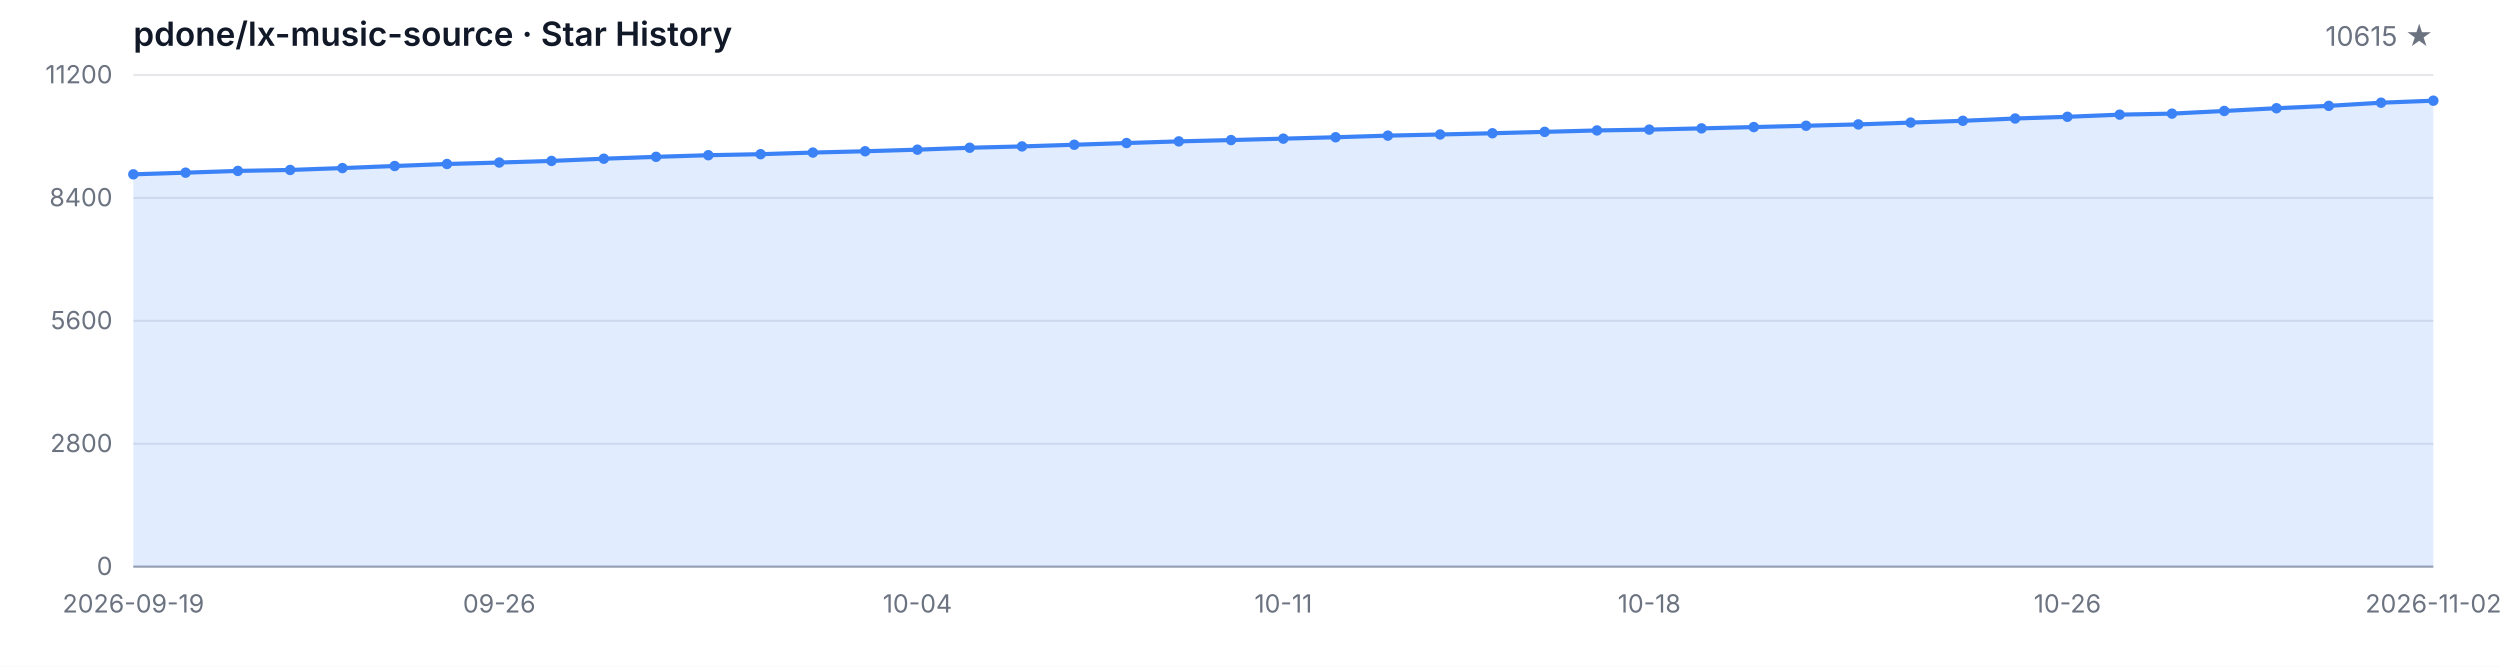
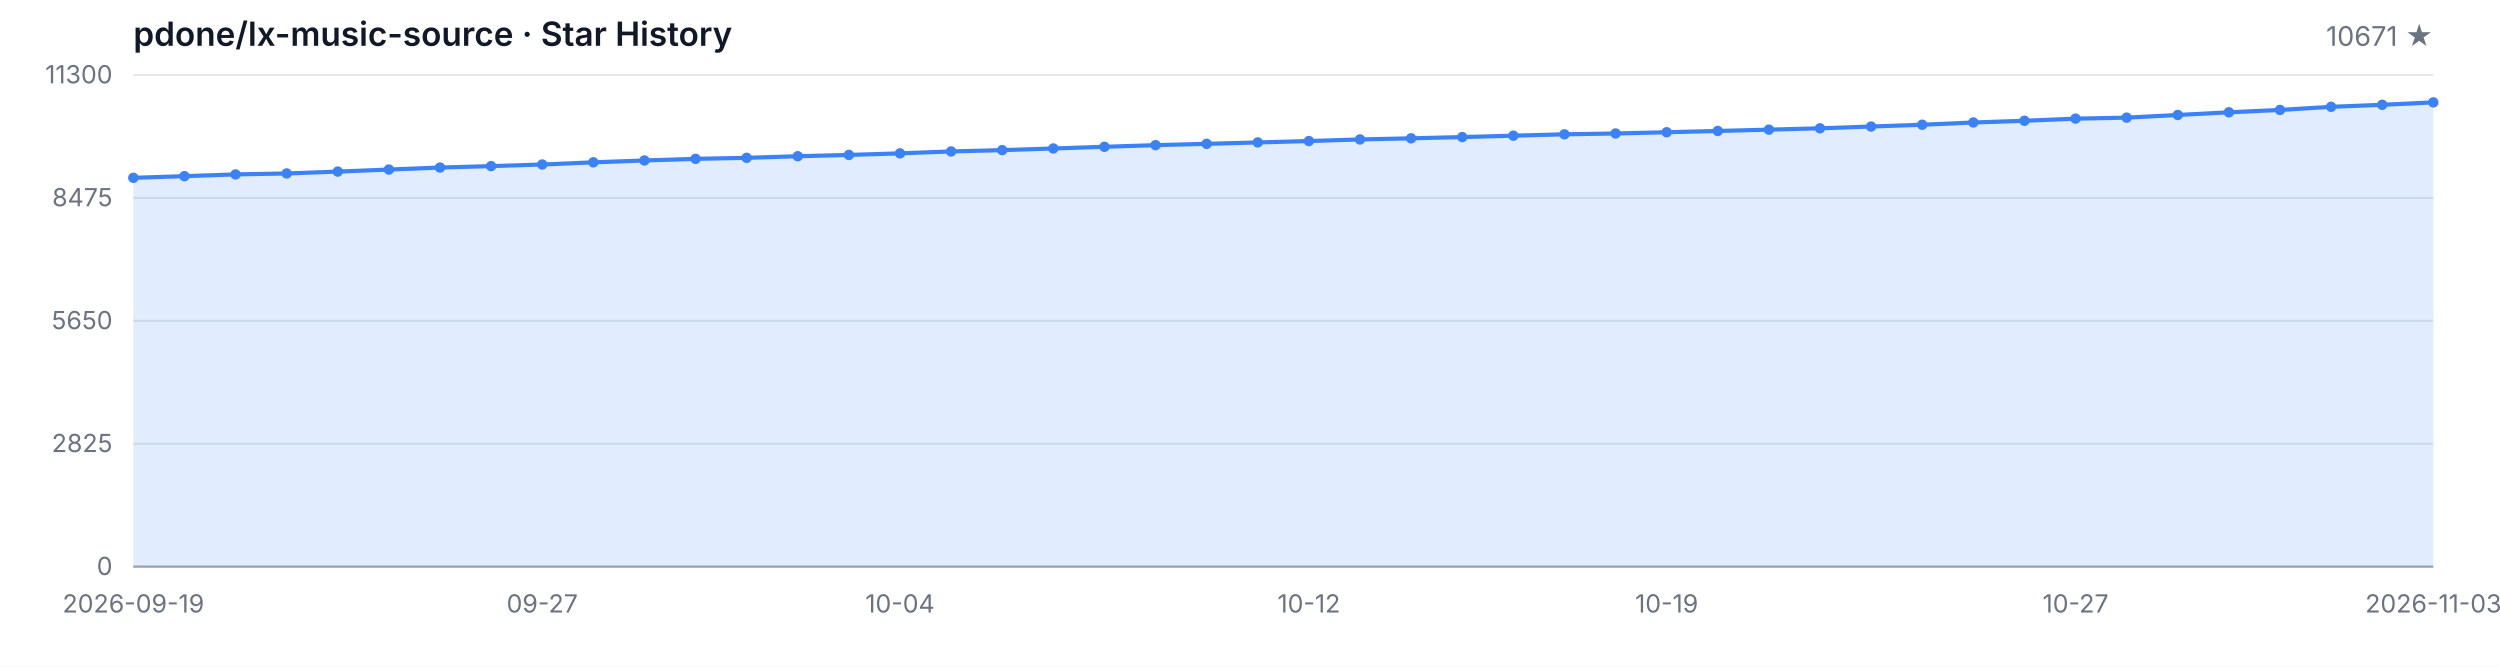
<svg xmlns="http://www.w3.org/2000/svg" width="1200" height="320" viewBox="0 0 1200 320" role="img" aria-label="Star History">
  <style>
  .bg { fill: #ffffff; }
  .grid { stroke: #e5e7eb; stroke-width: 1; }
  .axis { stroke: #9ca3af; stroke-width: 1; }
  .area { fill: rgba(59, 130, 246, 0.15); }
  .line { fill: none; stroke: #3b82f6; stroke-width: 2; stroke-linejoin: round; stroke-linecap: round; }
  .dot { fill: #3b82f6; }
  .tlabel { fill: #6b7280; font-family: -apple-system, BlinkMacSystemFont, 'Segoe UI', sans-serif; font-size: 12px; }
  .title { fill: #111827; font-family: -apple-system, BlinkMacSystemFont, 'Segoe UI', sans-serif; font-size: 16px; font-weight: 600; }
  .subtitle { fill: #6b7280; font-family: -apple-system, BlinkMacSystemFont, 'Segoe UI', sans-serif; font-size: 13px; }
  @media (prefers-color-scheme: dark) {
    .bg { fill: #0d1117; }
    .grid { stroke: #21262d; }
    .axis { stroke: #484f58; }
    .area { fill: rgba(58, 132, 255, 0.18); }
    .line { stroke: #58a6ff; }
    .dot { fill: #58a6ff; }
    .tlabel { fill: #8b949e; }
    .title { fill: #c9d1d9; }
    .subtitle { fill: #8b949e; }
  }
</style>
  <rect class="bg" width="1200" height="320" />
  <text class="title" x="64" y="22">pdone/lx-music-source · Star History</text>
-   <text class="subtitle" x="1168" y="22" text-anchor="end">10615 ★</text>
+   <text class="subtitle" x="1168" y="22" text-anchor="end">10671 ★</text>
  <line class="grid" x1="64" y1="272.00" x2="1168" y2="272.00" />
  <line class="grid" x1="64" y1="213.00" x2="1168" y2="213.00" />
  <line class="grid" x1="64" y1="154.00" x2="1168" y2="154.00" />
  <line class="grid" x1="64" y1="95.00" x2="1168" y2="95.00" />
  <line class="grid" x1="64" y1="36.00" x2="1168" y2="36.00" />
  <text class="tlabel" x="54" y="276.00" text-anchor="end">0</text>
-   <text class="tlabel" x="54" y="217.00" text-anchor="end">2800</text>
-   <text class="tlabel" x="54" y="158.00" text-anchor="end">5600</text>
-   <text class="tlabel" x="54" y="99.00" text-anchor="end">8400</text>
-   <text class="tlabel" x="54" y="40.00" text-anchor="end">11200</text>
+   <text class="tlabel" x="54" y="217.00" text-anchor="end">2825</text>
+   <text class="tlabel" x="54" y="158.00" text-anchor="end">5650</text>
+   <text class="tlabel" x="54" y="99.00" text-anchor="end">8475</text>
+   <text class="tlabel" x="54" y="40.00" text-anchor="end">11300</text>
  <line class="axis" x1="64" y1="272" x2="1168" y2="272" />
-   <path class="area" d="M 64.00 272.00 L 64.00 83.68 L 89.09 82.88 L 114.18 82.04 L 139.27 81.58 L 164.36 80.67 L 189.45 79.68 L 214.55 78.71 L 239.64 78.02 L 264.73 77.24 L 289.82 76.18 L 314.91 75.28 L 340.00 74.50 L 365.09 74.01 L 390.18 73.23 L 415.27 72.60 L 440.36 71.84 L 465.45 70.92 L 490.55 70.28 L 515.64 69.48 L 540.73 68.66 L 565.82 67.86 L 590.91 67.23 L 616.00 66.55 L 641.09 65.88 L 666.18 65.10 L 691.27 64.55 L 716.36 63.96 L 741.45 63.29 L 766.55 62.61 L 791.64 62.21 L 816.73 61.62 L 841.82 60.99 L 866.91 60.36 L 892.00 59.71 L 917.09 58.84 L 942.18 57.98 L 967.27 56.88 L 992.36 56.06 L 1017.45 55.03 L 1042.55 54.54 L 1067.64 53.26 L 1092.73 51.95 L 1117.82 50.81 L 1142.91 49.30 L 1168.00 48.33 L 1168.00 272.00 Z" />
-   <path class="line" d="M 64.00 83.68 L 89.09 82.88 L 114.18 82.04 L 139.27 81.58 L 164.36 80.67 L 189.45 79.68 L 214.55 78.71 L 239.64 78.02 L 264.73 77.24 L 289.82 76.18 L 314.91 75.28 L 340.00 74.50 L 365.09 74.01 L 390.18 73.23 L 415.27 72.60 L 440.36 71.84 L 465.45 70.92 L 490.55 70.28 L 515.64 69.48 L 540.73 68.66 L 565.82 67.86 L 590.91 67.23 L 616.00 66.55 L 641.09 65.88 L 666.18 65.10 L 691.27 64.55 L 716.36 63.96 L 741.45 63.29 L 766.55 62.61 L 791.64 62.21 L 816.73 61.62 L 841.82 60.99 L 866.91 60.36 L 892.00 59.71 L 917.09 58.84 L 942.18 57.98 L 967.27 56.88 L 992.36 56.06 L 1017.45 55.03 L 1042.55 54.54 L 1067.64 53.26 L 1092.73 51.95 L 1117.82 50.81 L 1142.91 49.30 L 1168.00 48.33" />
-   <circle class="dot" cx="64.00" cy="83.68" r="2.5" />
-   <circle class="dot" cx="89.09" cy="82.88" r="2.5" />
-   <circle class="dot" cx="114.18" cy="82.04" r="2.5" />
-   <circle class="dot" cx="139.27" cy="81.58" r="2.5" />
-   <circle class="dot" cx="164.36" cy="80.67" r="2.5" />
-   <circle class="dot" cx="189.45" cy="79.68" r="2.5" />
-   <circle class="dot" cx="214.55" cy="78.71" r="2.5" />
-   <circle class="dot" cx="239.64" cy="78.02" r="2.5" />
-   <circle class="dot" cx="264.73" cy="77.24" r="2.5" />
-   <circle class="dot" cx="289.82" cy="76.18" r="2.5" />
-   <circle class="dot" cx="314.91" cy="75.28" r="2.5" />
-   <circle class="dot" cx="340.00" cy="74.50" r="2.5" />
-   <circle class="dot" cx="365.09" cy="74.01" r="2.5" />
-   <circle class="dot" cx="390.18" cy="73.23" r="2.5" />
-   <circle class="dot" cx="415.27" cy="72.60" r="2.5" />
-   <circle class="dot" cx="440.36" cy="71.84" r="2.5" />
-   <circle class="dot" cx="465.45" cy="70.92" r="2.5" />
-   <circle class="dot" cx="490.55" cy="70.28" r="2.5" />
-   <circle class="dot" cx="515.64" cy="69.48" r="2.5" />
-   <circle class="dot" cx="540.73" cy="68.66" r="2.5" />
-   <circle class="dot" cx="565.82" cy="67.86" r="2.5" />
-   <circle class="dot" cx="590.91" cy="67.23" r="2.5" />
-   <circle class="dot" cx="616.00" cy="66.55" r="2.5" />
-   <circle class="dot" cx="641.09" cy="65.88" r="2.5" />
-   <circle class="dot" cx="666.18" cy="65.10" r="2.5" />
-   <circle class="dot" cx="691.27" cy="64.55" r="2.5" />
-   <circle class="dot" cx="716.36" cy="63.96" r="2.5" />
-   <circle class="dot" cx="741.45" cy="63.29" r="2.5" />
-   <circle class="dot" cx="766.55" cy="62.61" r="2.5" />
-   <circle class="dot" cx="791.64" cy="62.21" r="2.5" />
-   <circle class="dot" cx="816.73" cy="61.62" r="2.5" />
-   <circle class="dot" cx="841.82" cy="60.99" r="2.5" />
-   <circle class="dot" cx="866.91" cy="60.36" r="2.5" />
-   <circle class="dot" cx="892.00" cy="59.71" r="2.5" />
-   <circle class="dot" cx="917.09" cy="58.84" r="2.5" />
-   <circle class="dot" cx="942.18" cy="57.98" r="2.5" />
-   <circle class="dot" cx="967.27" cy="56.88" r="2.5" />
-   <circle class="dot" cx="992.36" cy="56.06" r="2.5" />
-   <circle class="dot" cx="1017.45" cy="55.03" r="2.5" />
-   <circle class="dot" cx="1042.55" cy="54.54" r="2.5" />
-   <circle class="dot" cx="1067.64" cy="53.26" r="2.5" />
-   <circle class="dot" cx="1092.73" cy="51.95" r="2.5" />
-   <circle class="dot" cx="1117.82" cy="50.81" r="2.5" />
-   <circle class="dot" cx="1142.91" cy="49.30" r="2.5" />
-   <circle class="dot" cx="1168.00" cy="48.33" r="2.5" />
+   <path class="area" d="M 64.00 272.00 L 64.00 85.35 L 88.53 84.56 L 113.07 83.72 L 137.60 83.26 L 162.13 82.36 L 186.67 81.38 L 211.20 80.42 L 235.73 79.73 L 260.27 78.96 L 284.80 77.92 L 309.33 77.02 L 333.87 76.25 L 358.40 75.76 L 382.93 74.99 L 407.47 74.37 L 432.00 73.61 L 456.53 72.69 L 481.07 72.07 L 505.60 71.27 L 530.13 70.46 L 554.67 69.67 L 579.20 69.04 L 603.73 68.37 L 628.27 67.70 L 652.80 66.93 L 677.33 66.39 L 701.87 65.80 L 726.40 65.13 L 750.93 64.47 L 775.47 64.07 L 800.00 63.48 L 824.53 62.86 L 849.07 62.23 L 873.60 61.58 L 898.13 60.73 L 922.67 59.87 L 947.20 58.79 L 971.73 57.97 L 996.27 56.95 L 1020.80 56.47 L 1045.33 55.19 L 1069.87 53.90 L 1094.40 52.77 L 1118.93 51.27 L 1143.47 50.31 L 1168.00 49.14 L 1168.00 272.00 Z" />
+   <path class="line" d="M 64.00 85.35 L 88.53 84.56 L 113.07 83.72 L 137.60 83.26 L 162.13 82.36 L 186.67 81.38 L 211.20 80.42 L 235.73 79.73 L 260.27 78.96 L 284.80 77.92 L 309.33 77.02 L 333.87 76.25 L 358.40 75.76 L 382.93 74.99 L 407.47 74.37 L 432.00 73.61 L 456.53 72.69 L 481.07 72.07 L 505.60 71.27 L 530.13 70.46 L 554.67 69.67 L 579.20 69.04 L 603.73 68.37 L 628.27 67.70 L 652.80 66.93 L 677.33 66.39 L 701.87 65.80 L 726.40 65.13 L 750.93 64.47 L 775.47 64.07 L 800.00 63.48 L 824.53 62.86 L 849.07 62.23 L 873.60 61.58 L 898.13 60.73 L 922.67 59.87 L 947.20 58.79 L 971.73 57.97 L 996.27 56.95 L 1020.80 56.47 L 1045.33 55.19 L 1069.87 53.90 L 1094.40 52.77 L 1118.93 51.27 L 1143.47 50.31 L 1168.00 49.14" />
+   <circle class="dot" cx="64.00" cy="85.35" r="2.5" />
+   <circle class="dot" cx="88.53" cy="84.56" r="2.5" />
+   <circle class="dot" cx="113.07" cy="83.72" r="2.5" />
+   <circle class="dot" cx="137.60" cy="83.26" r="2.5" />
+   <circle class="dot" cx="162.13" cy="82.36" r="2.5" />
+   <circle class="dot" cx="186.67" cy="81.38" r="2.5" />
+   <circle class="dot" cx="211.20" cy="80.42" r="2.5" />
+   <circle class="dot" cx="235.73" cy="79.73" r="2.5" />
+   <circle class="dot" cx="260.27" cy="78.96" r="2.5" />
+   <circle class="dot" cx="284.80" cy="77.92" r="2.5" />
+   <circle class="dot" cx="309.33" cy="77.02" r="2.5" />
+   <circle class="dot" cx="333.87" cy="76.25" r="2.5" />
+   <circle class="dot" cx="358.40" cy="75.76" r="2.5" />
+   <circle class="dot" cx="382.93" cy="74.99" r="2.5" />
+   <circle class="dot" cx="407.47" cy="74.37" r="2.5" />
+   <circle class="dot" cx="432.00" cy="73.61" r="2.5" />
+   <circle class="dot" cx="456.53" cy="72.69" r="2.5" />
+   <circle class="dot" cx="481.07" cy="72.07" r="2.5" />
+   <circle class="dot" cx="505.60" cy="71.27" r="2.5" />
+   <circle class="dot" cx="530.13" cy="70.46" r="2.5" />
+   <circle class="dot" cx="554.67" cy="69.67" r="2.5" />
+   <circle class="dot" cx="579.20" cy="69.04" r="2.5" />
+   <circle class="dot" cx="603.73" cy="68.37" r="2.5" />
+   <circle class="dot" cx="628.27" cy="67.70" r="2.5" />
+   <circle class="dot" cx="652.80" cy="66.93" r="2.5" />
+   <circle class="dot" cx="677.33" cy="66.39" r="2.5" />
+   <circle class="dot" cx="701.87" cy="65.80" r="2.5" />
+   <circle class="dot" cx="726.40" cy="65.13" r="2.5" />
+   <circle class="dot" cx="750.93" cy="64.47" r="2.5" />
+   <circle class="dot" cx="775.47" cy="64.07" r="2.5" />
+   <circle class="dot" cx="800.00" cy="63.48" r="2.5" />
+   <circle class="dot" cx="824.53" cy="62.86" r="2.5" />
+   <circle class="dot" cx="849.07" cy="62.23" r="2.5" />
+   <circle class="dot" cx="873.60" cy="61.58" r="2.5" />
+   <circle class="dot" cx="898.13" cy="60.73" r="2.5" />
+   <circle class="dot" cx="922.67" cy="59.87" r="2.5" />
+   <circle class="dot" cx="947.20" cy="58.79" r="2.5" />
+   <circle class="dot" cx="971.73" cy="57.97" r="2.5" />
+   <circle class="dot" cx="996.27" cy="56.95" r="2.5" />
+   <circle class="dot" cx="1020.80" cy="56.47" r="2.5" />
+   <circle class="dot" cx="1045.33" cy="55.19" r="2.5" />
+   <circle class="dot" cx="1069.87" cy="53.90" r="2.5" />
+   <circle class="dot" cx="1094.40" cy="52.77" r="2.5" />
+   <circle class="dot" cx="1118.93" cy="51.27" r="2.5" />
+   <circle class="dot" cx="1143.47" cy="50.31" r="2.5" />
+   <circle class="dot" cx="1168.00" cy="49.14" r="2.5" />
  <text class="tlabel" x="64.00" y="294" text-anchor="middle">2026-09-19</text>
-   <text class="tlabel" x="239.64" y="294" text-anchor="middle">09-26</text>
-   <text class="tlabel" x="440.36" y="294" text-anchor="middle">10-04</text>
-   <text class="tlabel" x="616.00" y="294" text-anchor="middle">10-11</text>
-   <text class="tlabel" x="791.64" y="294" text-anchor="middle">10-18</text>
-   <text class="tlabel" x="992.36" y="294" text-anchor="middle">10-26</text>
-   <text class="tlabel" x="1168.00" y="294" text-anchor="middle">2026-11-02</text>
+   <text class="tlabel" x="260.27" y="294" text-anchor="middle">09-27</text>
+   <text class="tlabel" x="432.00" y="294" text-anchor="middle">10-04</text>
+   <text class="tlabel" x="628.27" y="294" text-anchor="middle">10-12</text>
+   <text class="tlabel" x="800.00" y="294" text-anchor="middle">10-19</text>
+   <text class="tlabel" x="996.27" y="294" text-anchor="middle">10-27</text>
+   <text class="tlabel" x="1168.00" y="294" text-anchor="middle">2026-11-03</text>
</svg>
